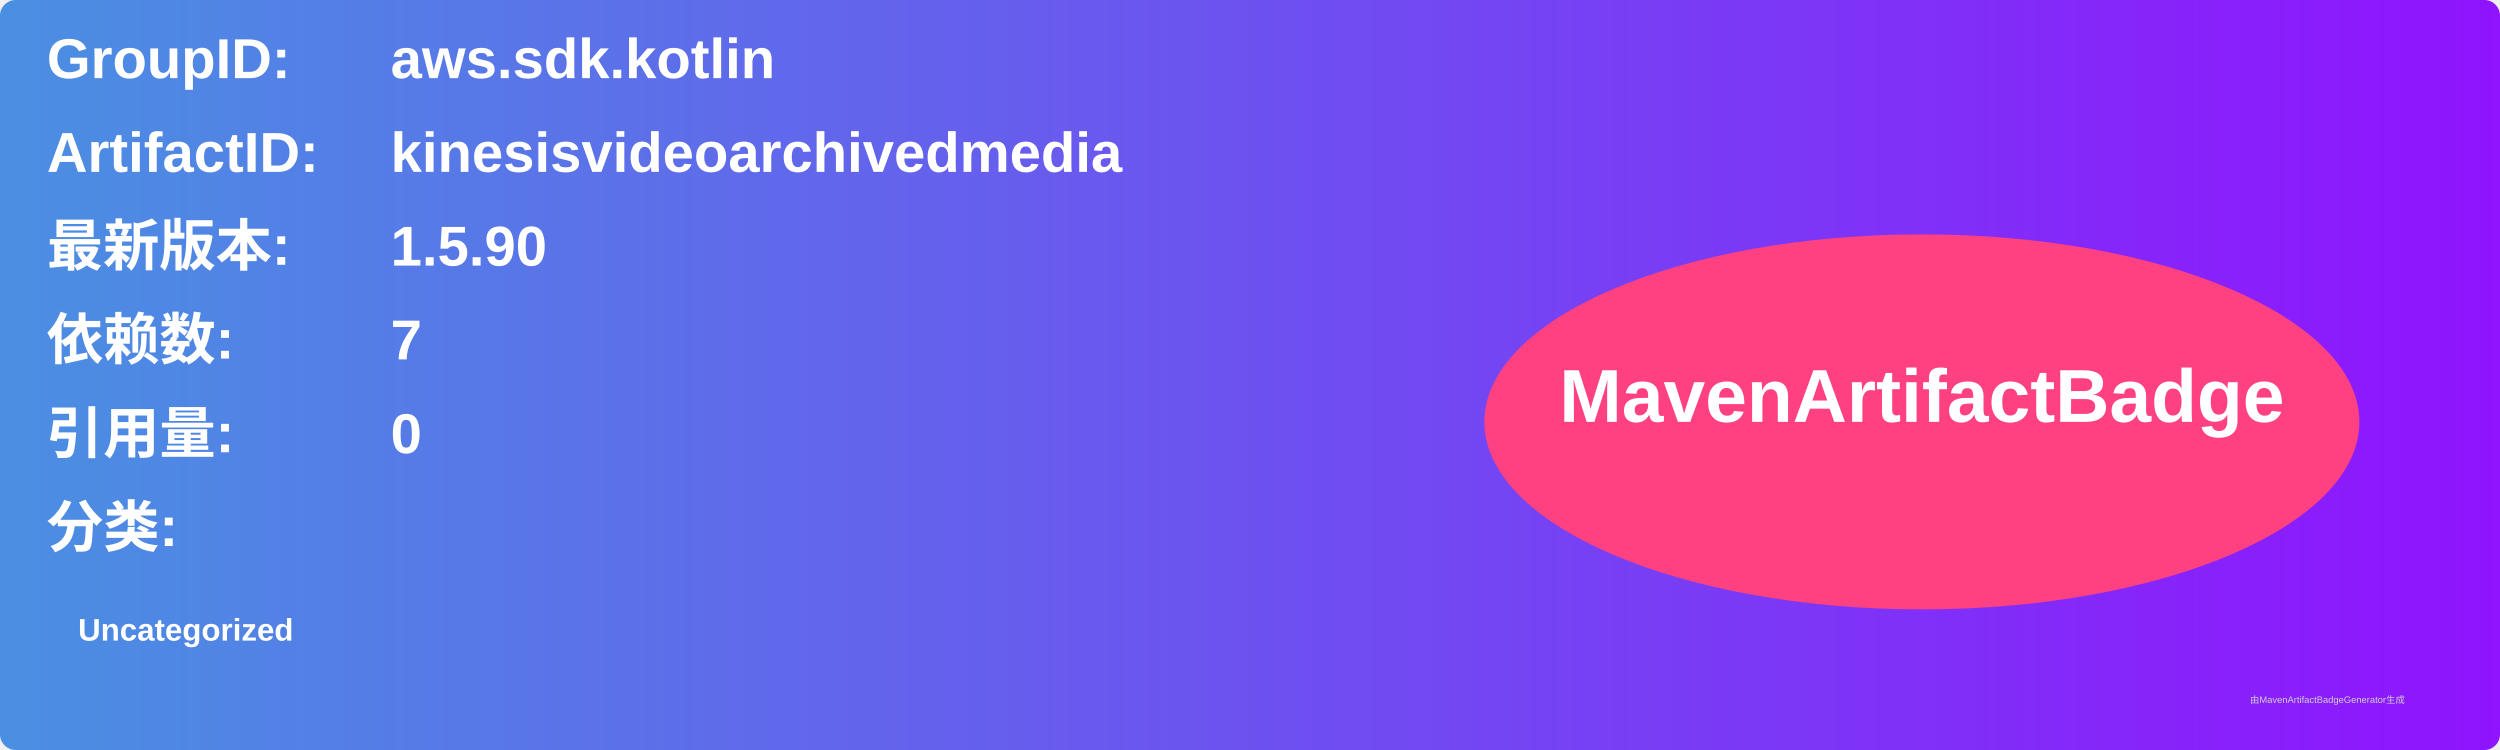
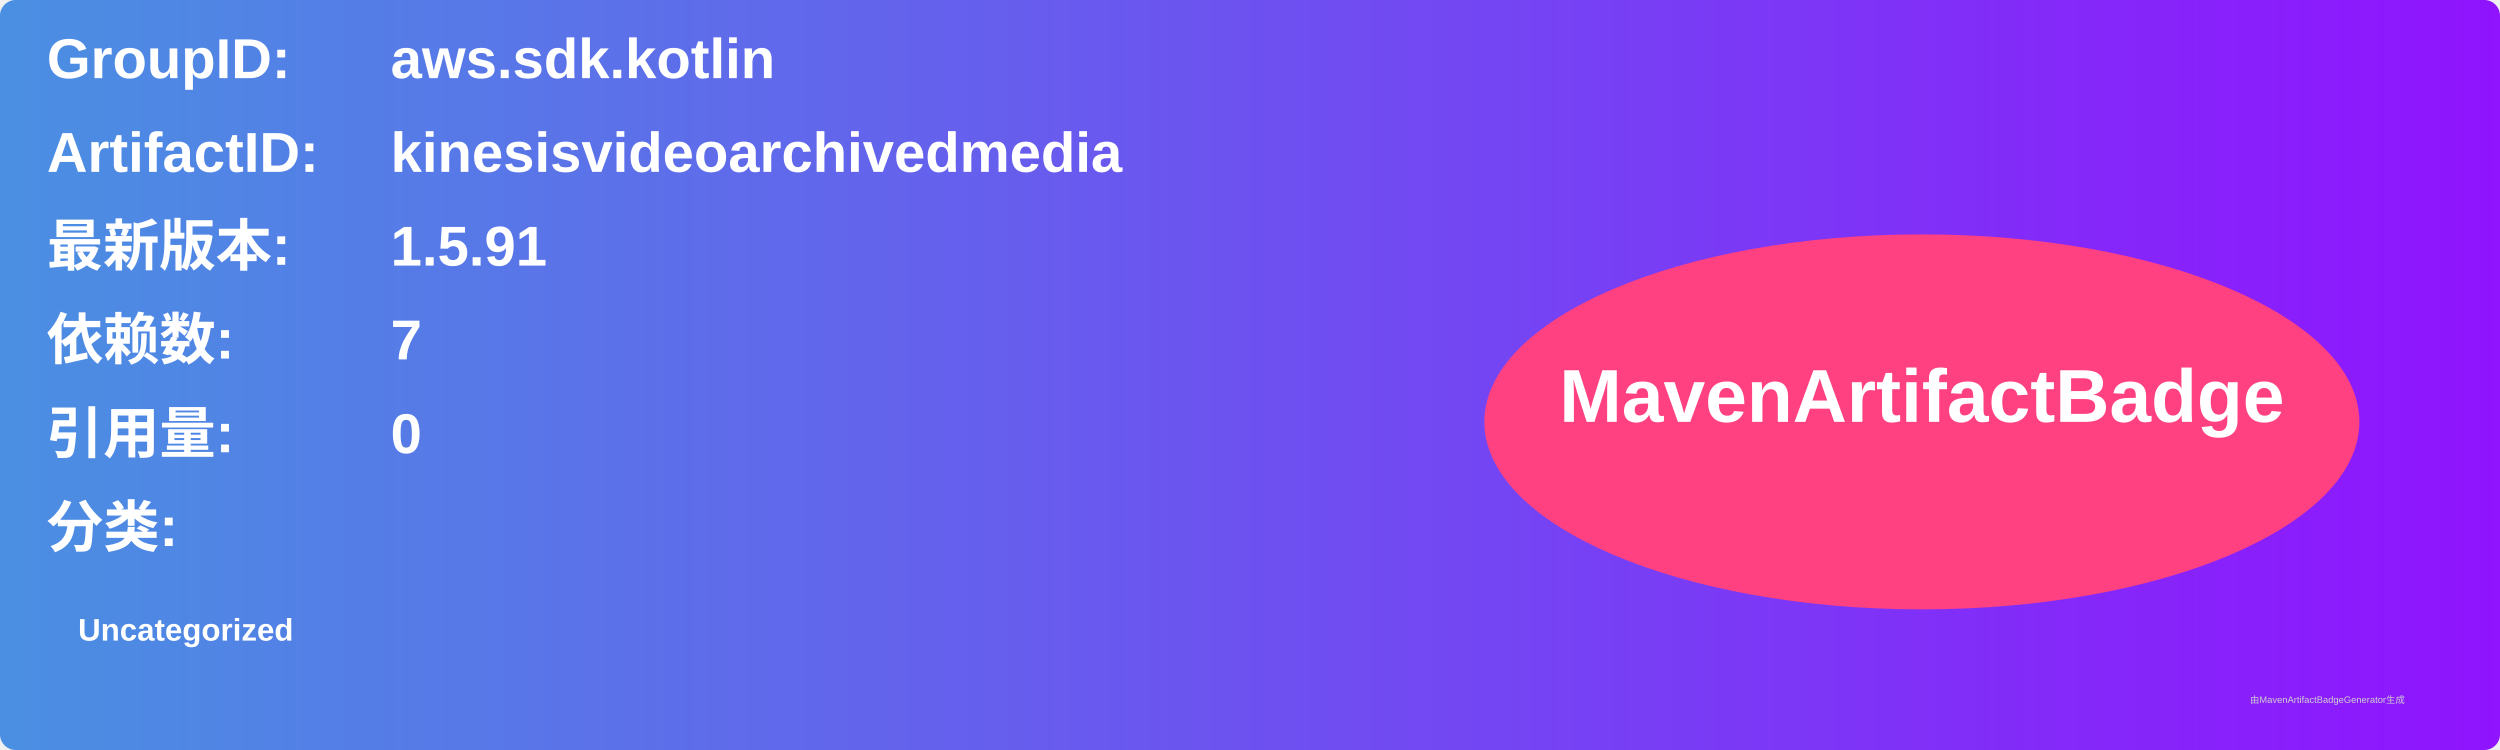
<svg xmlns="http://www.w3.org/2000/svg" width="800" height="240" viewBox="0 0 800 240">
  <linearGradient id="grad" x1="0%" y1="0%" x2="100%" y2="0%">
    <stop offset="0%" stop-color="#4a90e2" />
    <stop offset="100%" stop-color="#9013fe" />
  </linearGradient>
  <rect width="100%" height="100%" rx="5" ry="5" fill="url(#grad)" />
  <g transform="translate(15, 15)">
    <text x="0" y="10" font-family="Arial" font-size="18" fill="white" font-weight="bold" width="260">GroupID:</text>
    <text x="110" y="10" font-family="Arial" font-size="18" fill="white" font-weight="bold" width="460">aws.sdk.kotlin</text>
    <text x="0" y="40" font-family="Arial" font-size="18" fill="white" font-weight="bold" width="260">ArtifactID:</text>
    <text x="110" y="40" font-family="Arial" font-size="18" fill="white" font-weight="bold" width="460">kinesisvideoarchivedmedia</text>
    <text x="0" y="70" font-family="Arial" font-size="18" fill="white" font-weight="bold">最新版本:</text>
    <text x="110" y="70" font-family="Arial" font-size="18" fill="white" font-weight="bold">
-       <tspan font-weight="bold">1.5.90</tspan>
+       <tspan font-weight="bold">1.5.91</tspan>
    </text>
    <text x="0" y="100" font-family="Arial" font-size="18" fill="white" font-weight="bold">依赖数: </text>
    <text x="110" y="100" font-family="Arial" font-size="18" fill="white">
      <tspan font-weight="bold">7</tspan>
    </text>
    <text x="0" y="130" font-family="Arial" font-size="18" fill="white" font-weight="bold">引用量: </text>
    <text x="110" y="130" font-family="Arial" font-size="18" fill="white">
      <tspan font-weight="bold">0</tspan>
    </text>
    <text x="0" y="160" font-family="Arial" font-size="18" fill="white" font-weight="bold">分类:</text>
    <text x="10" y="190" font-family="Arial" font-size="10" fill="white">
      <tspan font-weight="bold">Uncategorized</tspan>
    </text>
    <ellipse cx="600" cy="120" rx="140" ry="60" fill="#ff4081" />
    <text x="600" y="120" text-anchor="middle" font-family="Arial" font-size="24" fill="white" font-weight="bold">MavenArtifactBadge</text>
  </g>
  <text x="720" y="225" font-family="Arial" font-size="3" fill="#d0d0d0">由MavenArtifactBadgeGenerator生成</text>
</svg>
